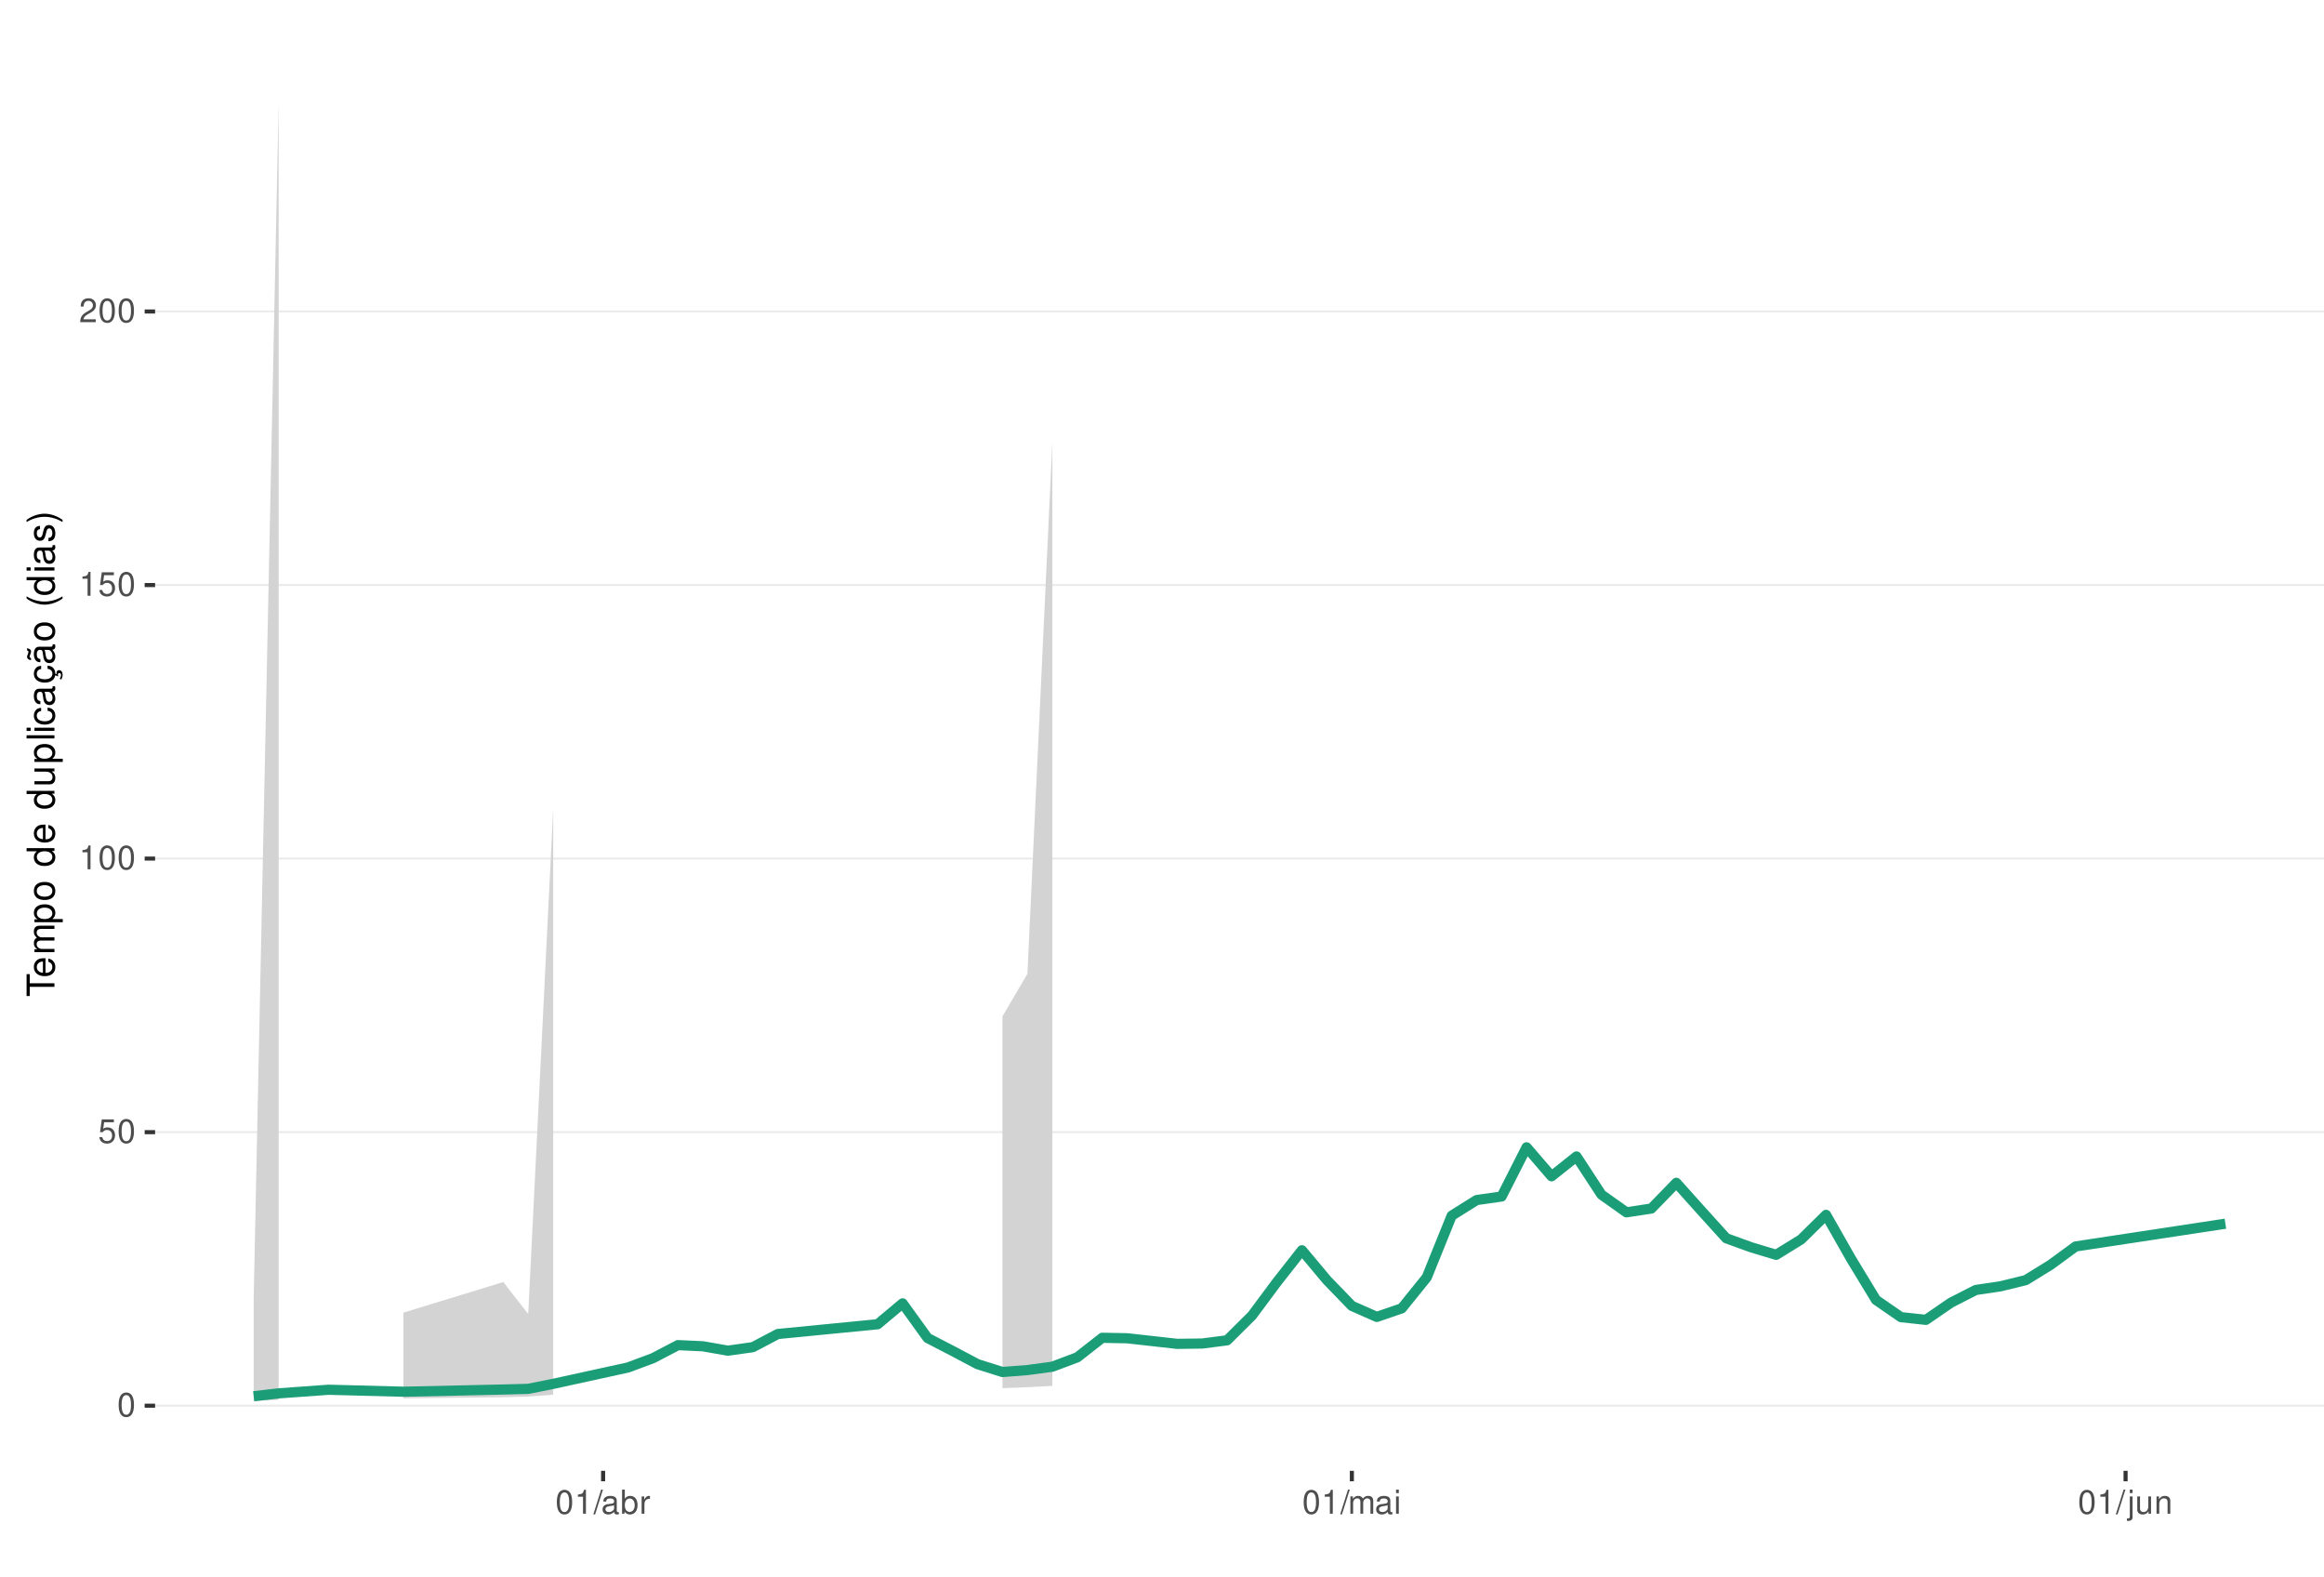
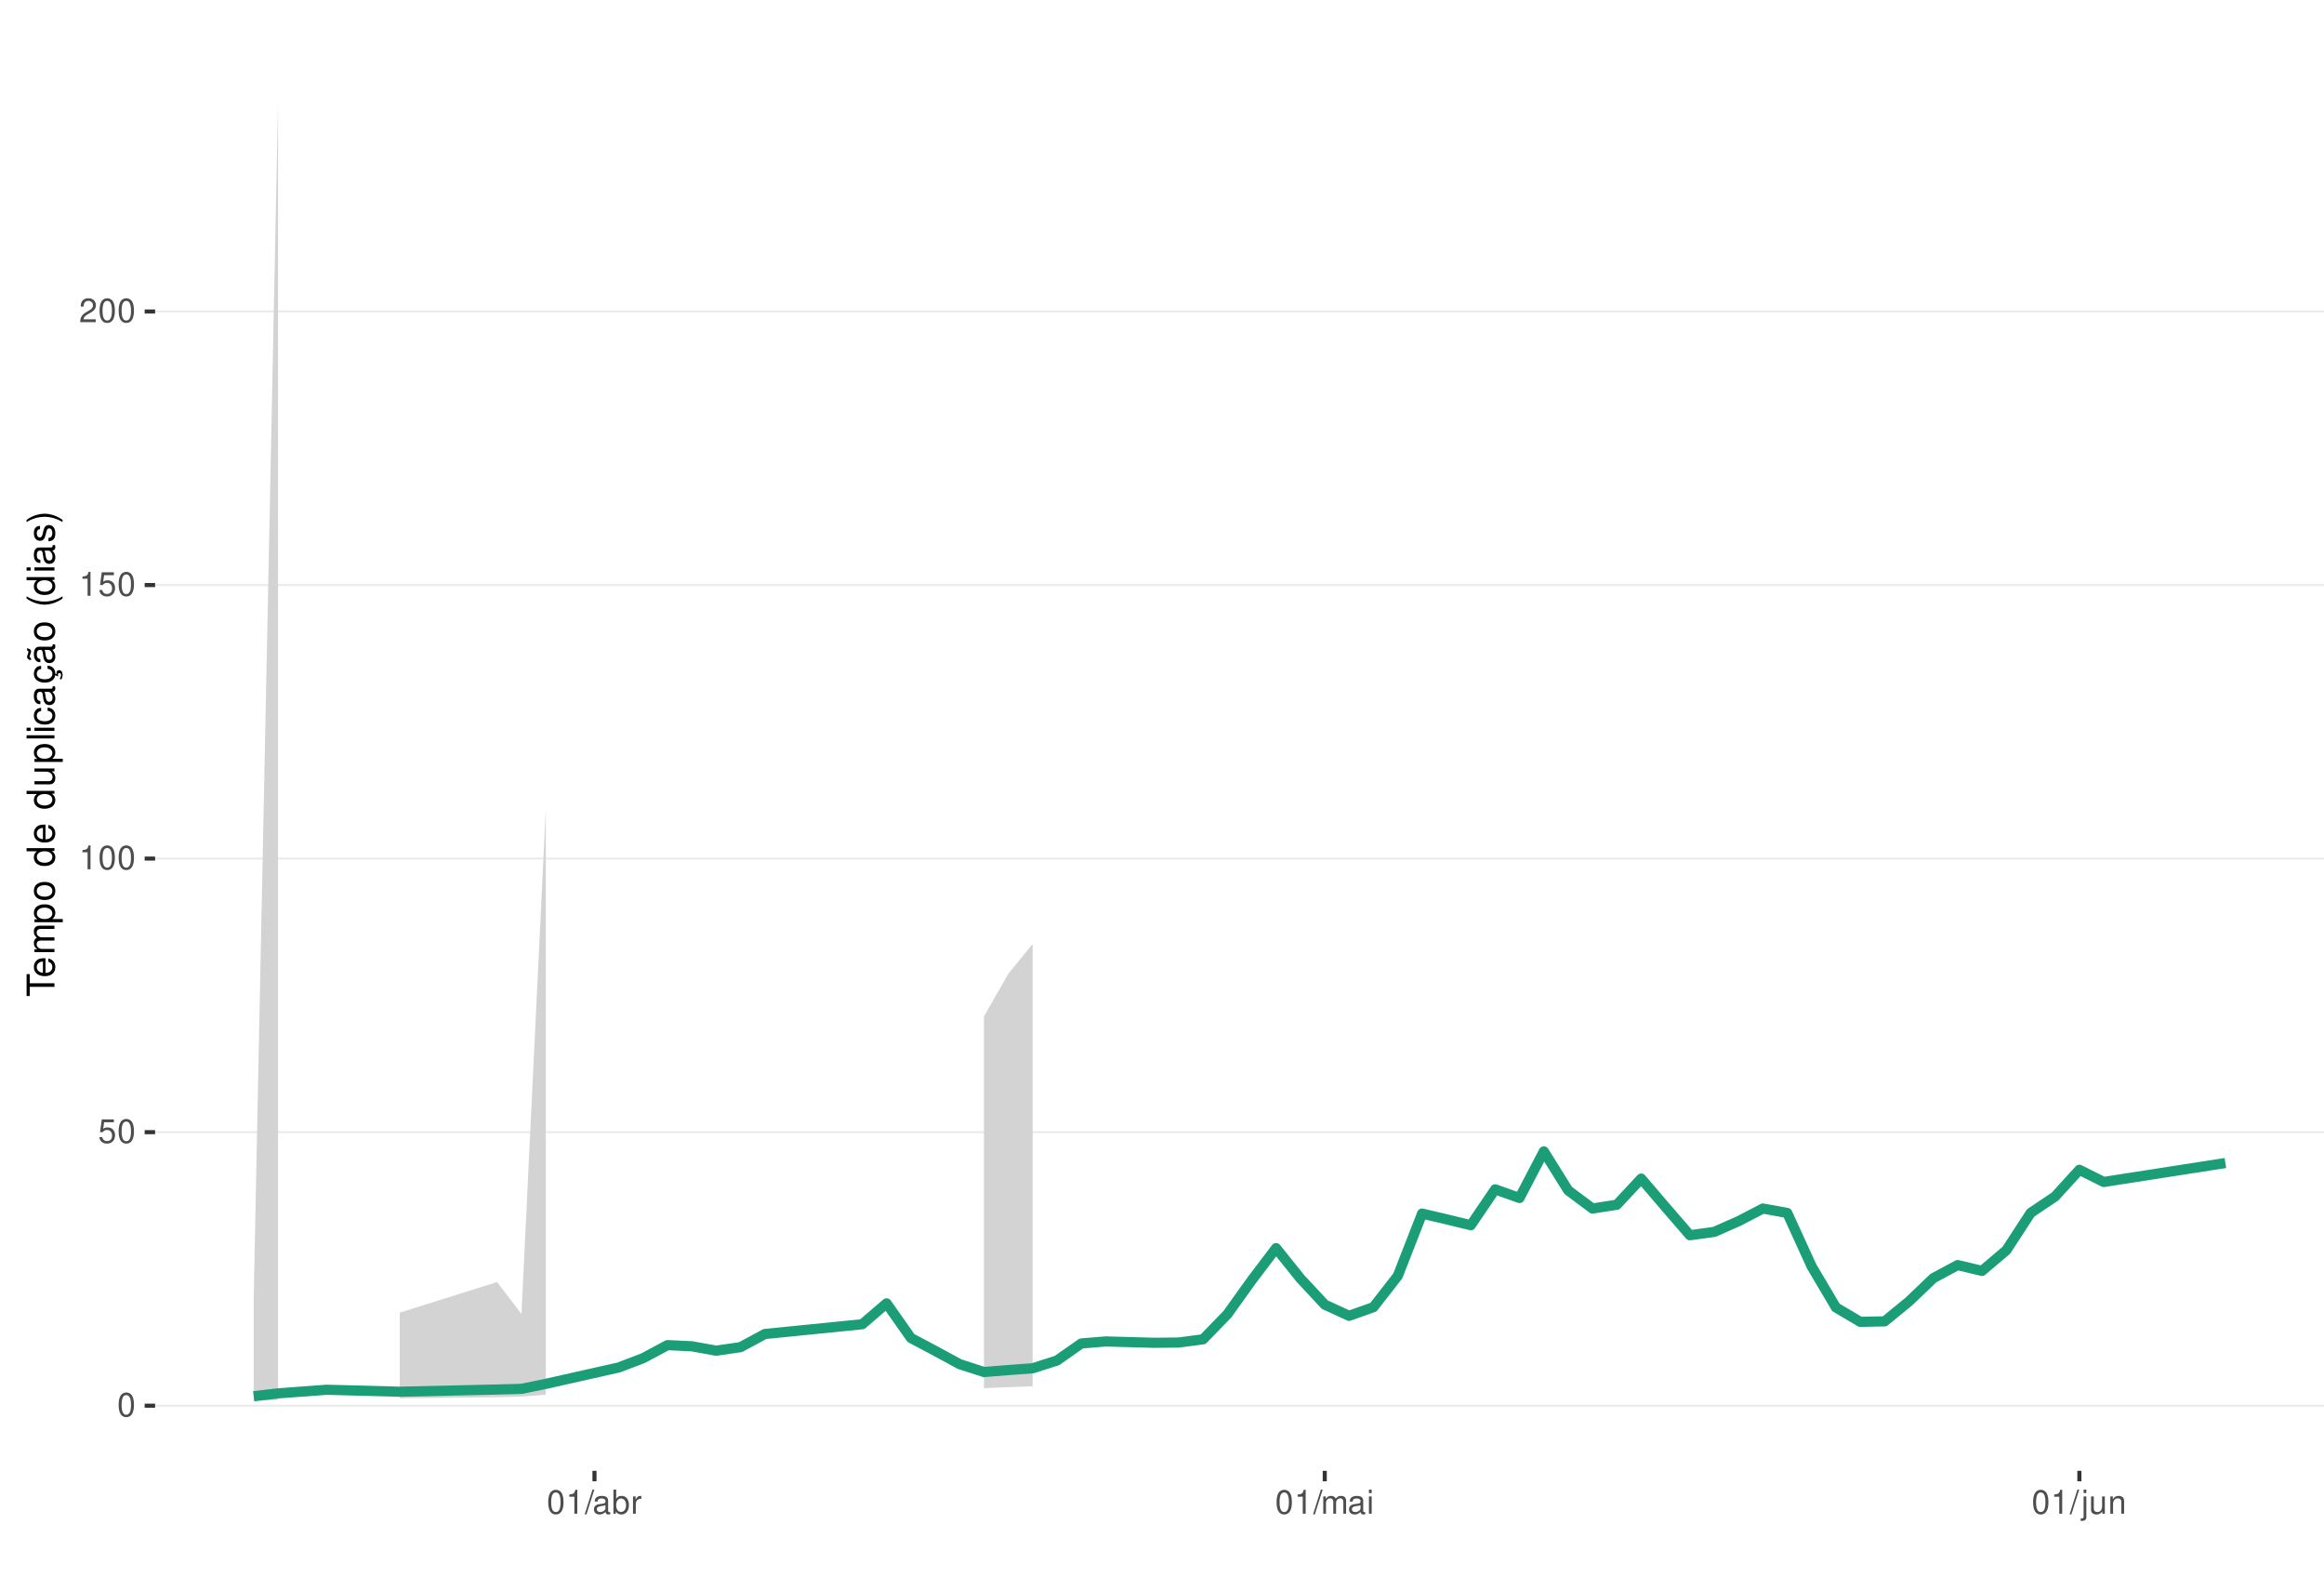
<svg xmlns="http://www.w3.org/2000/svg" xmlns:xlink="http://www.w3.org/1999/xlink" width="609pt" height="413pt" viewBox="0 0 609 413" version="1.1">
  <defs>
    <g>
      <symbol overflow="visible" id="glyph0-0">
        <path style="stroke:none;" d="" />
      </symbol>
      <symbol overflow="visible" id="glyph0-1">
        <path style="stroke:none;" d="M 2.375 -6.266 C 1.812 -6.266 1.297 -6 0.969 -5.578 C 0.578 -5.016 0.375 -4.188 0.375 -3.031 C 0.375 -0.922 1.062 0.203 2.375 0.203 C 3.672 0.203 4.391 -0.922 4.391 -2.984 C 4.391 -4.188 4.203 -5 3.797 -5.578 C 3.469 -6 2.953 -6.266 2.375 -6.266 Z M 2.375 -5.578 C 3.203 -5.578 3.609 -4.75 3.609 -3.047 C 3.609 -1.266 3.219 -0.438 2.359 -0.438 C 1.562 -0.438 1.156 -1.297 1.156 -3.016 C 1.156 -4.75 1.562 -5.578 2.375 -5.578 Z M 2.375 -5.578 " />
      </symbol>
      <symbol overflow="visible" id="glyph0-2">
        <path style="stroke:none;" d="M 4.125 -6.141 L 0.953 -6.141 L 0.5 -2.797 L 1.188 -2.797 C 1.547 -3.219 1.844 -3.375 2.328 -3.375 C 3.156 -3.375 3.656 -2.797 3.656 -1.891 C 3.656 -1.016 3.156 -0.469 2.312 -0.469 C 1.656 -0.469 1.25 -0.812 1.062 -1.5 L 0.297 -1.5 C 0.406 -1 0.5 -0.766 0.672 -0.531 C 1.016 -0.062 1.641 0.203 2.344 0.203 C 3.578 0.203 4.438 -0.703 4.438 -2 C 4.438 -3.219 3.641 -4.047 2.453 -4.047 C 2.031 -4.047 1.672 -3.938 1.328 -3.672 L 1.562 -5.391 L 4.125 -5.391 Z M 4.125 -6.141 " />
      </symbol>
      <symbol overflow="visible" id="glyph0-3">
        <path style="stroke:none;" d="M 2.234 -4.453 L 2.234 0 L 3 0 L 3 -6.266 L 2.5 -6.266 C 2.234 -5.297 2.062 -5.172 0.891 -5.016 L 0.891 -4.453 Z M 2.234 -4.453 " />
      </symbol>
      <symbol overflow="visible" id="glyph0-4">
        <path style="stroke:none;" d="M 4.375 -0.75 L 1.156 -0.75 C 1.234 -1.266 1.5 -1.594 2.266 -2.062 L 3.125 -2.547 C 3.984 -3.016 4.422 -3.656 4.422 -4.438 C 4.422 -4.953 4.219 -5.438 3.859 -5.781 C 3.484 -6.109 3.031 -6.266 2.453 -6.266 C 1.672 -6.266 1.094 -5.984 0.766 -5.438 C 0.547 -5.109 0.453 -4.719 0.438 -4.094 L 1.188 -4.094 C 1.219 -4.516 1.266 -4.766 1.375 -4.984 C 1.578 -5.359 1.969 -5.594 2.438 -5.594 C 3.125 -5.594 3.641 -5.094 3.641 -4.422 C 3.641 -3.906 3.359 -3.484 2.812 -3.172 L 2.016 -2.703 C 0.734 -1.969 0.359 -1.375 0.297 -0.016 L 4.375 -0.016 Z M 4.375 -0.75 " />
      </symbol>
      <symbol overflow="visible" id="glyph0-5">
        <path style="stroke:none;" d="M 1.984 -6.312 L -0.062 0.172 L 0.406 0.172 L 2.453 -6.312 Z M 1.984 -6.312 " />
      </symbol>
      <symbol overflow="visible" id="glyph0-6">
        <path style="stroke:none;" d="M 4.625 -0.422 C 4.547 -0.406 4.516 -0.406 4.469 -0.406 C 4.219 -0.406 4.078 -0.531 4.078 -0.766 L 4.078 -3.422 C 4.078 -4.234 3.5 -4.672 2.375 -4.672 C 1.719 -4.672 1.188 -4.469 0.875 -4.141 C 0.672 -3.906 0.578 -3.641 0.562 -3.188 L 1.297 -3.188 C 1.344 -3.75 1.672 -4 2.359 -4 C 3.016 -4 3.375 -3.75 3.375 -3.328 L 3.375 -3.141 C 3.359 -2.828 3.203 -2.703 2.609 -2.625 C 1.594 -2.5 1.438 -2.469 1.156 -2.359 C 0.625 -2.125 0.359 -1.734 0.359 -1.141 C 0.359 -0.312 0.938 0.203 1.859 0.203 C 2.422 0.203 2.875 0 3.391 -0.469 C 3.438 0 3.672 0.203 4.141 0.203 C 4.297 0.203 4.391 0.188 4.625 0.125 Z M 3.375 -1.422 C 3.375 -1.188 3.297 -1.031 3.078 -0.844 C 2.781 -0.578 2.438 -0.438 2.016 -0.438 C 1.453 -0.438 1.109 -0.703 1.109 -1.156 C 1.109 -1.641 1.422 -1.875 2.203 -1.984 C 2.984 -2.094 3.125 -2.125 3.375 -2.234 Z M 3.375 -1.422 " />
      </symbol>
      <symbol overflow="visible" id="glyph0-7">
        <path style="stroke:none;" d="M 0.469 -6.312 L 0.469 0 L 1.109 0 L 1.109 -0.578 C 1.469 -0.047 1.922 0.203 2.547 0.203 C 3.75 0.203 4.531 -0.781 4.531 -2.281 C 4.531 -3.75 3.797 -4.672 2.594 -4.672 C 1.969 -4.672 1.531 -4.438 1.188 -3.922 L 1.188 -6.312 Z M 2.453 -3.984 C 3.25 -3.984 3.781 -3.297 3.781 -2.203 C 3.781 -1.172 3.234 -0.469 2.453 -0.469 C 1.672 -0.469 1.188 -1.172 1.188 -2.234 C 1.188 -3.297 1.672 -3.984 2.453 -3.984 Z M 2.453 -3.984 " />
      </symbol>
      <symbol overflow="visible" id="glyph0-8">
        <path style="stroke:none;" d="M 0.594 -4.531 L 0.594 0 L 1.328 0 L 1.328 -2.359 C 1.328 -3.438 1.781 -3.938 2.781 -3.906 L 2.781 -4.641 C 2.656 -4.656 2.594 -4.672 2.5 -4.672 C 2.031 -4.672 1.672 -4.391 1.266 -3.719 L 1.266 -4.531 Z M 0.594 -4.531 " />
      </symbol>
      <symbol overflow="visible" id="glyph0-9">
        <path style="stroke:none;" d="M 0.609 -4.531 L 0.609 0 L 1.328 0 L 1.328 -2.844 C 1.328 -3.5 1.812 -4.031 2.391 -4.031 C 2.938 -4.031 3.234 -3.703 3.234 -3.125 L 3.234 0 L 3.969 0 L 3.969 -2.844 C 3.969 -3.5 4.438 -4.031 5.031 -4.031 C 5.562 -4.031 5.875 -3.703 5.875 -3.125 L 5.875 0 L 6.594 0 L 6.594 -3.406 C 6.594 -4.219 6.125 -4.672 5.281 -4.672 C 4.672 -4.672 4.312 -4.484 3.891 -3.969 C 3.625 -4.453 3.25 -4.672 2.672 -4.672 C 2.062 -4.672 1.656 -4.438 1.266 -3.891 L 1.266 -4.531 Z M 0.609 -4.531 " />
      </symbol>
      <symbol overflow="visible" id="glyph0-10">
        <path style="stroke:none;" d="M 1.297 -4.531 L 0.578 -4.531 L 0.578 0 L 1.297 0 Z M 1.297 -6.312 L 0.578 -6.312 L 0.578 -5.406 L 1.297 -5.406 Z M 1.297 -6.312 " />
      </symbol>
      <symbol overflow="visible" id="glyph0-11">
        <path style="stroke:none;" d="M 0.609 -4.531 L 0.609 0.656 C 0.609 1.109 0.469 1.25 0.016 1.25 C -0.031 1.25 -0.062 1.25 -0.156 1.25 L -0.156 1.859 C -0.062 1.875 -0.031 1.891 0.094 1.891 C 0.906 1.891 1.328 1.562 1.328 0.938 L 1.328 -4.531 Z M 1.328 -6.312 L 0.609 -6.312 L 0.609 -5.406 L 1.328 -5.406 Z M 1.328 -6.312 " />
      </symbol>
      <symbol overflow="visible" id="glyph0-12">
        <path style="stroke:none;" d="M 4.172 0 L 4.172 -4.531 L 3.453 -4.531 L 3.453 -1.969 C 3.453 -1.031 2.969 -0.438 2.219 -0.438 C 1.641 -0.438 1.281 -0.781 1.281 -1.328 L 1.281 -4.531 L 0.562 -4.531 L 0.562 -1.031 C 0.562 -0.281 1.125 0.203 2.016 0.203 C 2.672 0.203 3.094 -0.031 3.516 -0.625 L 3.516 0 Z M 4.172 0 " />
      </symbol>
      <symbol overflow="visible" id="glyph0-13">
        <path style="stroke:none;" d="M 0.609 -4.531 L 0.609 0 L 1.328 0 L 1.328 -2.5 C 1.328 -3.422 1.812 -4.031 2.562 -4.031 C 3.141 -4.031 3.5 -3.688 3.5 -3.141 L 3.5 0 L 4.219 0 L 4.219 -3.422 C 4.219 -4.188 3.656 -4.672 2.781 -4.672 C 2.109 -4.672 1.672 -4.406 1.266 -3.781 L 1.266 -4.531 Z M 0.609 -4.531 " />
      </symbol>
      <symbol overflow="visible" id="glyph1-0">
        <path style="stroke:none;" d="" />
      </symbol>
      <symbol overflow="visible" id="glyph1-1">
        <path style="stroke:none;" d="M -6.469 -3.547 L -6.469 -5.938 L -7.297 -5.938 L -7.297 -0.203 L -6.469 -0.203 L -6.469 -2.609 L 0 -2.609 L 0 -3.547 Z M -6.469 -3.547 " />
      </symbol>
      <symbol overflow="visible" id="glyph1-2">
        <path style="stroke:none;" d="M -2.344 -5.125 C -3.141 -5.125 -3.625 -5.062 -4.016 -4.922 C -4.875 -4.578 -5.391 -3.781 -5.391 -2.797 C -5.391 -1.344 -4.281 -0.406 -2.547 -0.406 C -0.812 -0.406 0.234 -1.297 0.234 -2.781 C 0.234 -3.984 -0.453 -4.812 -1.594 -5.016 L -1.594 -4.188 C -0.906 -3.953 -0.547 -3.484 -0.547 -2.812 C -0.547 -2.281 -0.781 -1.828 -1.219 -1.547 C -1.516 -1.344 -1.812 -1.281 -2.344 -1.266 Z M -3.016 -1.297 C -3.984 -1.359 -4.625 -1.953 -4.625 -2.797 C -4.625 -3.641 -3.953 -4.234 -3.016 -4.234 Z M -3.016 -1.297 " />
      </symbol>
      <symbol overflow="visible" id="glyph1-3">
        <path style="stroke:none;" d="M -5.234 -0.703 L 0 -0.703 L 0 -1.547 L -3.297 -1.547 C -4.047 -1.547 -4.656 -2.094 -4.656 -2.766 C -4.656 -3.391 -4.281 -3.734 -3.609 -3.734 L 0 -3.734 L 0 -4.578 L -3.297 -4.578 C -4.047 -4.578 -4.656 -5.125 -4.656 -5.812 C -4.656 -6.422 -4.266 -6.781 -3.609 -6.781 L 0 -6.781 L 0 -7.625 L -3.938 -7.625 C -4.875 -7.625 -5.391 -7.078 -5.391 -6.094 C -5.391 -5.406 -5.188 -4.984 -4.594 -4.484 C -5.156 -4.188 -5.391 -3.766 -5.391 -3.078 C -5.391 -2.375 -5.125 -1.906 -4.5 -1.469 L -5.234 -1.469 Z M -5.234 -0.703 " />
      </symbol>
      <symbol overflow="visible" id="glyph1-4">
        <path style="stroke:none;" d="M 2.188 -0.547 L 2.188 -1.375 L -0.547 -1.375 C -0.016 -1.812 0.234 -2.312 0.234 -2.984 C 0.234 -4.344 -0.859 -5.234 -2.531 -5.234 C -4.297 -5.234 -5.391 -4.375 -5.391 -2.984 C -5.391 -2.266 -5.062 -1.703 -4.453 -1.312 L -5.234 -1.312 L -5.234 -0.547 Z M -4.609 -2.844 C -4.609 -3.766 -3.797 -4.359 -2.547 -4.359 C -1.359 -4.359 -0.547 -3.75 -0.547 -2.844 C -0.547 -1.953 -1.344 -1.375 -2.578 -1.375 C -3.812 -1.375 -4.609 -1.953 -4.609 -2.844 Z M -4.609 -2.844 " />
      </symbol>
      <symbol overflow="visible" id="glyph1-5">
        <path style="stroke:none;" d="M -5.391 -2.719 C -5.391 -1.234 -4.344 -0.359 -2.578 -0.359 C -0.812 -0.359 0.234 -1.234 0.234 -2.734 C 0.234 -4.203 -0.812 -5.094 -2.547 -5.094 C -4.359 -5.094 -5.391 -4.234 -5.391 -2.719 Z M -4.625 -2.734 C -4.625 -3.672 -3.844 -4.234 -2.547 -4.234 C -1.312 -4.234 -0.547 -3.656 -0.547 -2.734 C -0.547 -1.797 -1.312 -1.234 -2.578 -1.234 C -3.844 -1.234 -4.625 -1.797 -4.625 -2.734 Z M -4.625 -2.734 " />
      </symbol>
      <symbol overflow="visible" id="glyph1-6">
        <path style="stroke:none;" d="" />
      </symbol>
      <symbol overflow="visible" id="glyph1-7">
        <path style="stroke:none;" d="M -7.297 -4.953 L -7.297 -4.125 L -4.578 -4.125 C -5.109 -3.766 -5.391 -3.203 -5.391 -2.516 C -5.391 -1.156 -4.297 -0.266 -2.625 -0.266 C -0.859 -0.266 0.234 -1.125 0.234 -2.547 C 0.234 -3.266 -0.047 -3.766 -0.688 -4.203 L 0 -4.203 L 0 -4.953 Z M -4.609 -2.656 C -4.609 -3.547 -3.812 -4.125 -2.562 -4.125 C -1.344 -4.125 -0.547 -3.547 -0.547 -2.656 C -0.547 -1.734 -1.359 -1.125 -2.578 -1.125 C -3.797 -1.125 -4.609 -1.734 -4.609 -2.656 Z M -4.609 -2.656 " />
      </symbol>
      <symbol overflow="visible" id="glyph1-8">
        <path style="stroke:none;" d="M 0 -4.812 L -5.234 -4.812 L -5.234 -3.984 L -2.266 -3.984 C -1.203 -3.984 -0.5 -3.438 -0.5 -2.562 C -0.5 -1.906 -0.906 -1.484 -1.531 -1.484 L -5.234 -1.484 L -5.234 -0.656 L -1.203 -0.656 C -0.328 -0.656 0.234 -1.297 0.234 -2.312 C 0.234 -3.094 -0.047 -3.578 -0.734 -4.062 L 0 -4.062 Z M 0 -4.812 " />
      </symbol>
      <symbol overflow="visible" id="glyph1-9">
        <path style="stroke:none;" d="M -7.297 -1.516 L -7.297 -0.688 L 0 -0.688 L 0 -1.516 Z M -7.297 -1.516 " />
      </symbol>
      <symbol overflow="visible" id="glyph1-10">
        <path style="stroke:none;" d="M -5.234 -1.5 L -5.234 -0.672 L 0 -0.672 L 0 -1.5 Z M -7.297 -1.5 L -7.297 -0.656 L -6.234 -0.656 L -6.234 -1.5 Z M -7.297 -1.5 " />
      </symbol>
      <symbol overflow="visible" id="glyph1-11">
        <path style="stroke:none;" d="M -3.484 -4.703 C -3.984 -4.672 -4.312 -4.562 -4.609 -4.359 C -5.094 -4 -5.391 -3.375 -5.391 -2.641 C -5.391 -1.219 -4.266 -0.312 -2.531 -0.312 C -0.844 -0.312 0.234 -1.203 0.234 -2.625 C 0.234 -3.875 -0.516 -4.672 -1.797 -4.766 L -1.797 -3.938 C -0.953 -3.797 -0.547 -3.359 -0.547 -2.656 C -0.547 -1.734 -1.297 -1.188 -2.531 -1.188 C -3.844 -1.188 -4.625 -1.719 -4.625 -2.625 C -4.625 -3.328 -4.203 -3.766 -3.484 -3.875 Z M -3.484 -4.703 " />
      </symbol>
      <symbol overflow="visible" id="glyph1-12">
        <path style="stroke:none;" d="M -0.484 -5.344 C -0.469 -5.266 -0.469 -5.219 -0.469 -5.172 C -0.469 -4.875 -0.625 -4.719 -0.875 -4.719 L -3.953 -4.719 C -4.891 -4.719 -5.391 -4.047 -5.391 -2.75 C -5.391 -1.984 -5.172 -1.375 -4.781 -1.016 C -4.516 -0.766 -4.203 -0.672 -3.688 -0.656 L -3.688 -1.484 C -4.328 -1.562 -4.625 -1.938 -4.625 -2.719 C -4.625 -3.484 -4.344 -3.891 -3.844 -3.891 L -3.625 -3.891 C -3.266 -3.875 -3.125 -3.703 -3.047 -3.016 C -2.891 -1.844 -2.844 -1.656 -2.719 -1.344 C -2.453 -0.734 -2 -0.422 -1.312 -0.422 C -0.375 -0.422 0.234 -1.078 0.234 -2.141 C 0.234 -2.797 0 -3.328 -0.547 -3.922 C 0 -3.984 0.234 -4.234 0.234 -4.781 C 0.234 -4.953 0.203 -5.062 0.141 -5.344 Z M -1.656 -3.891 C -1.375 -3.891 -1.203 -3.812 -0.969 -3.562 C -0.656 -3.219 -0.5 -2.812 -0.5 -2.312 C -0.5 -1.672 -0.812 -1.297 -1.344 -1.297 C -1.891 -1.297 -2.172 -1.656 -2.297 -2.547 C -2.422 -3.438 -2.453 -3.609 -2.594 -3.891 Z M -1.656 -3.891 " />
      </symbol>
      <symbol overflow="visible" id="glyph1-13">
        <path style="stroke:none;" d="M 0.234 -2.641 C 0.234 -3.875 -0.547 -4.703 -1.797 -4.766 L -1.797 -3.938 C -0.953 -3.797 -0.531 -3.359 -0.531 -2.656 C -0.531 -1.734 -1.281 -1.188 -2.516 -1.188 C -3.844 -1.188 -4.625 -1.719 -4.625 -2.625 C -4.625 -3.328 -4.203 -3.766 -3.484 -3.875 L -3.484 -4.703 C -3.984 -4.672 -4.312 -4.562 -4.609 -4.359 C -5.094 -4 -5.391 -3.375 -5.391 -2.641 C -5.391 -1.219 -4.266 -0.312 -2.531 -0.312 C -1.469 -0.312 -0.625 -0.672 -0.156 -1.312 C 0.047 -1.594 0.125 -1.812 0.203 -2.25 L 0.922 -1.938 L 0.984 -2.062 C 0.938 -2.188 0.906 -2.25 0.906 -2.375 C 0.906 -2.656 1.047 -2.828 1.281 -2.828 C 1.547 -2.828 1.734 -2.594 1.734 -2.297 C 1.734 -2.031 1.672 -1.844 1.438 -1.406 L 1.406 -1.312 L 1.812 -1.094 C 2.078 -1.75 2.141 -1.953 2.141 -2.344 C 2.141 -3.109 1.781 -3.578 1.203 -3.578 C 0.781 -3.578 0.547 -3.297 0.547 -2.797 C 0.547 -2.703 0.547 -2.641 0.562 -2.516 Z M 0.234 -2.641 " />
      </symbol>
      <symbol overflow="visible" id="glyph1-14">
        <path style="stroke:none;" d="M -0.484 -5.344 C -0.469 -5.266 -0.469 -5.219 -0.469 -5.172 C -0.469 -4.875 -0.625 -4.719 -0.875 -4.719 L -3.953 -4.719 C -4.891 -4.719 -5.391 -4.047 -5.391 -2.75 C -5.391 -1.984 -5.172 -1.375 -4.781 -1.016 C -4.516 -0.766 -4.203 -0.672 -3.688 -0.656 L -3.688 -1.484 C -4.328 -1.562 -4.625 -1.938 -4.625 -2.719 C -4.625 -3.484 -4.344 -3.891 -3.844 -3.891 L -3.625 -3.891 C -3.266 -3.875 -3.125 -3.703 -3.047 -3.016 C -2.891 -1.844 -2.844 -1.656 -2.719 -1.344 C -2.453 -0.734 -2 -0.422 -1.312 -0.422 C -0.375 -0.422 0.234 -1.078 0.234 -2.141 C 0.234 -2.797 0 -3.328 -0.547 -3.922 C 0 -3.984 0.234 -4.234 0.234 -4.781 C 0.234 -4.953 0.203 -5.062 0.141 -5.344 Z M -1.656 -3.891 C -1.375 -3.891 -1.203 -3.812 -0.969 -3.562 C -0.656 -3.219 -0.5 -2.812 -0.5 -2.312 C -0.5 -1.672 -0.812 -1.297 -1.344 -1.297 C -1.891 -1.297 -2.172 -1.656 -2.297 -2.547 C -2.422 -3.438 -2.453 -3.609 -2.594 -3.891 Z M -7.172 -3.75 C -6.922 -3.672 -6.812 -3.547 -6.812 -3.375 C -6.812 -3.25 -6.875 -2.984 -6.984 -2.734 C -7.156 -2.312 -7.172 -2.25 -7.172 -2.047 C -7.172 -1.594 -6.797 -1.297 -6.141 -1.188 L -6.141 -1.766 C -6.375 -1.812 -6.5 -1.938 -6.5 -2.094 C -6.5 -2.203 -6.469 -2.344 -6.375 -2.578 C -6.156 -3.156 -6.125 -3.234 -6.125 -3.438 C -6.125 -3.922 -6.484 -4.219 -7.172 -4.312 Z M -7.172 -3.75 " />
      </symbol>
      <symbol overflow="visible" id="glyph1-15">
        <path style="stroke:none;" d="M -7.297 -2.359 C -5.984 -1.359 -4.156 -0.734 -2.594 -0.734 C -1.016 -0.734 0.812 -1.359 2.125 -2.359 L 2.125 -2.906 C 0.688 -2.031 -0.984 -1.547 -2.594 -1.547 C -4.188 -1.547 -5.875 -2.031 -7.297 -2.906 Z M -7.297 -2.359 " />
      </symbol>
      <symbol overflow="visible" id="glyph1-16">
        <path style="stroke:none;" d="M -3.781 -4.375 C -4.812 -4.375 -5.391 -3.688 -5.391 -2.484 C -5.391 -1.266 -4.766 -0.469 -3.797 -0.469 C -2.969 -0.469 -2.578 -0.891 -2.281 -2.125 L -2.094 -2.906 C -1.953 -3.484 -1.734 -3.719 -1.375 -3.719 C -0.875 -3.719 -0.547 -3.234 -0.547 -2.5 C -0.547 -2.047 -0.672 -1.672 -0.891 -1.453 C -1.047 -1.328 -1.188 -1.266 -1.562 -1.219 L -1.562 -0.344 C -0.344 -0.375 0.234 -1.062 0.234 -2.438 C 0.234 -3.75 -0.422 -4.594 -1.438 -4.594 C -2.203 -4.594 -2.641 -4.156 -2.891 -3.109 L -3.078 -2.312 C -3.234 -1.625 -3.453 -1.344 -3.828 -1.344 C -4.312 -1.344 -4.625 -1.766 -4.625 -2.453 C -4.625 -3.125 -4.328 -3.484 -3.781 -3.5 Z M -3.781 -4.375 " />
      </symbol>
      <symbol overflow="visible" id="glyph1-17">
        <path style="stroke:none;" d="M 2.125 -0.938 C 0.812 -1.938 -1.016 -2.562 -2.578 -2.562 C -4.156 -2.562 -5.984 -1.938 -7.297 -0.938 L -7.297 -0.375 C -5.859 -1.266 -4.188 -1.75 -2.578 -1.75 C -0.984 -1.75 0.703 -1.266 2.125 -0.375 Z M 2.125 -0.938 " />
      </symbol>
    </g>
    <clipPath id="clip1">
      <path d="M 40.645 9.961 L 609 9.961 L 609 385.328 L 40.645 385.328 Z M 40.645 9.961 " />
    </clipPath>
    <clipPath id="clip2">
      <path d="M 40.645 368 L 609 368 L 609 369 L 40.645 369 Z M 40.645 368 " />
    </clipPath>
    <clipPath id="clip3">
      <path d="M 40.645 296 L 609 296 L 609 297 L 40.645 297 Z M 40.645 296 " />
    </clipPath>
    <clipPath id="clip4">
      <path d="M 40.645 224 L 609 224 L 609 226 L 40.645 226 Z M 40.645 224 " />
    </clipPath>
    <clipPath id="clip5">
      <path d="M 40.645 153 L 609 153 L 609 154 L 40.645 154 Z M 40.645 153 " />
    </clipPath>
    <clipPath id="clip6">
      <path d="M 40.645 81 L 609 81 L 609 82 L 40.645 82 Z M 40.645 81 " />
    </clipPath>
  </defs>
  <g id="surface84">
    <rect x="0" y="0" width="609" height="413" style="fill:rgb(100%,100%,100%);fill-opacity:1;stroke:none;" />
    <rect x="0" y="0" width="609" height="413" style="fill:rgb(100%,100%,100%);fill-opacity:1;stroke:none;" />
    <path style="fill:none;stroke-width:1.067;stroke-linecap:round;stroke-linejoin:round;stroke:rgb(100%,100%,100%);stroke-opacity:1;stroke-miterlimit:10;" d="M 0 413 L 609 413 L 609 0 L 0 0 Z M 0 413 " />
    <g clip-path="url(#clip1)" clip-rule="nonzero">
      <path style=" stroke:none;fill-rule:nonzero;fill:rgb(100%,100%,100%);fill-opacity:1;" d="M 40.645 385.328 L 609 385.328 L 609 9.961 L 40.645 9.961 Z M 40.645 385.328 " />
    </g>
    <g clip-path="url(#clip2)" clip-rule="nonzero">
      <path style="fill:none;stroke-width:0.533;stroke-linecap:butt;stroke-linejoin:round;stroke:rgb(92.157%,92.157%,92.157%);stroke-opacity:1;stroke-miterlimit:10;" d="M 40.645 368.266 L 609 368.266 " />
    </g>
    <g clip-path="url(#clip3)" clip-rule="nonzero">
      <path style="fill:none;stroke-width:0.533;stroke-linecap:butt;stroke-linejoin:round;stroke:rgb(92.157%,92.157%,92.157%);stroke-opacity:1;stroke-miterlimit:10;" d="M 40.645 296.602 L 609 296.602 " />
    </g>
    <g clip-path="url(#clip4)" clip-rule="nonzero">
      <path style="fill:none;stroke-width:0.533;stroke-linecap:butt;stroke-linejoin:round;stroke:rgb(92.157%,92.157%,92.157%);stroke-opacity:1;stroke-miterlimit:10;" d="M 40.645 224.934 L 609 224.934 " />
    </g>
    <g clip-path="url(#clip5)" clip-rule="nonzero">
      <path style="fill:none;stroke-width:0.533;stroke-linecap:butt;stroke-linejoin:round;stroke:rgb(92.157%,92.157%,92.157%);stroke-opacity:1;stroke-miterlimit:10;" d="M 40.645 153.27 L 609 153.27 " />
    </g>
    <g clip-path="url(#clip6)" clip-rule="nonzero">
      <path style="fill:none;stroke-width:0.533;stroke-linecap:butt;stroke-linejoin:round;stroke:rgb(92.157%,92.157%,92.157%);stroke-opacity:1;stroke-miterlimit:10;" d="M 40.645 81.602 L 609 81.602 " />
    </g>
-     <path style=" stroke:none;fill-rule:nonzero;fill:rgb(82.745%,82.745%,82.745%);fill-opacity:1;" d="M 66.48 340.055 L 73.02 27.023 L 73.02 366.707 L 66.48 367.043 Z M 66.48 340.055 " />
-     <path style=" stroke:none;fill-rule:nonzero;fill:rgb(82.745%,82.745%,82.745%);fill-opacity:1;" d="M 105.723 343.879 L 131.883 335.871 L 138.422 344.25 L 144.965 211.957 L 144.965 365.387 L 138.422 365.875 L 131.883 366.043 L 105.723 366.336 Z M 105.723 343.879 " />
-     <path style=" stroke:none;fill-rule:nonzero;fill:rgb(82.745%,82.745%,82.745%);fill-opacity:1;" d="M 262.688 266.273 L 269.23 255.125 L 275.77 115.738 L 275.77 363.074 L 269.23 363.418 L 262.688 363.68 Z M 262.688 266.273 " />
-     <path style="fill:none;stroke-width:2.667;stroke-linecap:butt;stroke-linejoin:round;stroke:rgb(10.588%,61.961%,46.667%);stroke-opacity:1;stroke-miterlimit:10;" d="M 66.48 365.785 L 73.02 365.035 L 86.102 364.09 L 105.723 364.605 L 131.883 364.031 L 138.422 363.855 L 144.965 362.547 L 164.586 358.25 L 171.125 355.812 L 177.664 352.398 L 184.207 352.703 L 190.746 353.855 L 197.285 352.93 L 203.828 349.488 L 229.988 346.926 L 236.527 341.457 L 243.07 350.531 L 249.609 353.914 L 256.148 357.379 L 262.688 359.445 L 269.23 358.934 L 275.77 358.051 L 282.309 355.594 L 288.852 350.477 L 295.391 350.602 L 308.473 352.066 L 315.012 351.98 L 321.551 351.141 L 328.094 344.645 L 334.633 335.855 L 341.172 327.543 L 347.715 335.363 L 354.254 342.121 L 360.793 345.008 L 367.336 342.754 L 373.875 334.652 L 380.414 318.488 L 386.957 314.391 L 393.496 313.457 L 400.035 300.574 L 406.578 308.168 L 413.117 302.969 L 419.656 312.969 L 426.199 317.605 L 432.738 316.613 L 439.277 309.879 L 445.82 317.18 L 452.359 324.402 L 458.898 326.77 L 465.441 328.742 L 471.98 324.711 L 478.52 318.27 L 485.062 329.781 L 491.602 340.551 L 498.141 345.07 L 504.684 345.777 L 511.223 341.289 L 517.762 337.949 L 524.301 336.977 L 530.844 335.371 L 537.383 331.34 L 543.922 326.551 L 550.465 325.555 L 563.543 323.57 L 570.086 322.574 L 576.625 321.582 L 583.164 320.586 " />
+     <path style=" stroke:none;fill-rule:nonzero;fill:rgb(82.745%,82.745%,82.745%);fill-opacity:1;" d="M 66.48 340.055 L 72.859 27.023 L 72.859 366.707 L 66.48 367.043 Z M 66.48 340.055 " />
+     <path style=" stroke:none;fill-rule:nonzero;fill:rgb(82.745%,82.745%,82.745%);fill-opacity:1;" d="M 104.754 343.879 L 130.27 335.871 L 136.648 344.25 L 143.027 211.957 L 143.027 365.387 L 136.648 365.875 L 130.27 366.043 L 104.754 366.336 Z M 104.754 343.879 " />
+     <path style=" stroke:none;fill-rule:nonzero;fill:rgb(82.745%,82.745%,82.745%);fill-opacity:1;" d="M 257.844 266.273 L 264.223 255.125 L 270.602 247.281 L 270.602 363.18 L 264.223 363.418 L 257.844 363.68 Z M 257.844 266.273 " />
+     <path style="fill:none;stroke-width:2.667;stroke-linecap:butt;stroke-linejoin:round;stroke:rgb(10.588%,61.961%,46.667%);stroke-opacity:1;stroke-miterlimit:10;" d="M 66.48 365.785 L 72.859 365.035 L 85.617 364.09 L 104.754 364.605 L 130.27 364.031 L 136.648 363.855 L 143.027 362.547 L 162.16 358.25 L 168.539 355.812 L 174.918 352.398 L 181.297 352.703 L 187.676 353.855 L 194.055 352.93 L 200.434 349.488 L 225.949 346.926 L 232.328 341.457 L 238.707 350.531 L 245.086 353.914 L 251.465 357.379 L 257.844 359.445 L 264.223 358.934 L 270.602 358.465 L 276.98 356.43 L 283.359 351.961 L 289.738 351.434 L 302.496 351.789 L 308.875 351.715 L 315.254 350.879 L 321.633 344.305 L 328.012 335.402 L 334.391 326.992 L 340.77 334.934 L 347.148 341.789 L 353.527 344.723 L 359.906 342.453 L 366.285 334.27 L 372.664 317.938 L 379.043 319.438 L 385.422 320.984 L 391.801 311.586 L 398.18 313.852 L 404.559 301.641 L 410.938 311.867 L 417.316 316.613 L 423.695 315.617 L 430.074 308.773 L 436.453 316.234 L 442.832 323.609 L 449.211 322.734 L 455.59 319.926 L 461.969 316.613 L 468.348 317.773 L 474.727 331.754 L 481.105 342.531 L 487.484 346.297 L 493.863 346.176 L 500.242 340.953 L 506.621 334.855 L 513 331.426 L 519.379 332.953 L 525.758 327.543 L 532.137 317.758 L 538.516 313.473 L 544.895 306.465 L 551.27 309.656 L 564.027 307.672 L 570.406 306.676 L 576.785 305.684 L 583.164 304.688 " />
    <g style="fill:rgb(30.196%,30.196%,30.196%);fill-opacity:1;">
      <use xlink:href="#glyph0-1" x="30.715" y="371.071" />
    </g>
    <g style="fill:rgb(30.196%,30.196%,30.196%);fill-opacity:1;">
      <use xlink:href="#glyph0-2" x="25.715" y="299.407" />
      <use xlink:href="#glyph0-1" x="30.715" y="299.407" />
    </g>
    <g style="fill:rgb(30.196%,30.196%,30.196%);fill-opacity:1;">
      <use xlink:href="#glyph0-3" x="20.715" y="227.739" />
      <use xlink:href="#glyph0-1" x="25.715" y="227.739" />
      <use xlink:href="#glyph0-1" x="30.715" y="227.739" />
    </g>
    <g style="fill:rgb(30.196%,30.196%,30.196%);fill-opacity:1;">
      <use xlink:href="#glyph0-3" x="20.715" y="156.075" />
      <use xlink:href="#glyph0-2" x="25.715" y="156.075" />
      <use xlink:href="#glyph0-1" x="30.715" y="156.075" />
    </g>
    <g style="fill:rgb(30.196%,30.196%,30.196%);fill-opacity:1;">
      <use xlink:href="#glyph0-4" x="20.715" y="84.407" />
      <use xlink:href="#glyph0-1" x="25.715" y="84.407" />
      <use xlink:href="#glyph0-1" x="30.715" y="84.407" />
    </g>
    <path style="fill:none;stroke-width:1.067;stroke-linecap:butt;stroke-linejoin:round;stroke:rgb(20%,20%,20%);stroke-opacity:1;stroke-miterlimit:10;" d="M 37.906 368.266 L 40.645 368.266 " />
    <path style="fill:none;stroke-width:1.067;stroke-linecap:butt;stroke-linejoin:round;stroke:rgb(20%,20%,20%);stroke-opacity:1;stroke-miterlimit:10;" d="M 37.906 296.602 L 40.645 296.602 " />
    <path style="fill:none;stroke-width:1.067;stroke-linecap:butt;stroke-linejoin:round;stroke:rgb(20%,20%,20%);stroke-opacity:1;stroke-miterlimit:10;" d="M 37.906 224.934 L 40.645 224.934 " />
    <path style="fill:none;stroke-width:1.067;stroke-linecap:butt;stroke-linejoin:round;stroke:rgb(20%,20%,20%);stroke-opacity:1;stroke-miterlimit:10;" d="M 37.906 153.27 L 40.645 153.27 " />
    <path style="fill:none;stroke-width:1.067;stroke-linecap:butt;stroke-linejoin:round;stroke:rgb(20%,20%,20%);stroke-opacity:1;stroke-miterlimit:10;" d="M 37.906 81.602 L 40.645 81.602 " />
-     <path style="fill:none;stroke-width:1.067;stroke-linecap:butt;stroke-linejoin:round;stroke:rgb(20%,20%,20%);stroke-opacity:1;stroke-miterlimit:10;" d="M 158.043 388.07 L 158.043 385.328 " />
-     <path style="fill:none;stroke-width:1.067;stroke-linecap:butt;stroke-linejoin:round;stroke:rgb(20%,20%,20%);stroke-opacity:1;stroke-miterlimit:10;" d="M 354.254 388.07 L 354.254 385.328 " />
-     <path style="fill:none;stroke-width:1.067;stroke-linecap:butt;stroke-linejoin:round;stroke:rgb(20%,20%,20%);stroke-opacity:1;stroke-miterlimit:10;" d="M 557.004 388.07 L 557.004 385.328 " />
-     <g style="fill:rgb(30.196%,30.196%,30.196%);fill-opacity:1;">
-       <use xlink:href="#glyph0-1" x="145.543" y="396.567" />
-       <use xlink:href="#glyph0-3" x="150.543" y="396.567" />
-       <use xlink:href="#glyph0-5" x="155.543" y="396.567" />
-       <use xlink:href="#glyph0-6" x="157.543" y="396.567" />
-       <use xlink:href="#glyph0-7" x="162.543" y="396.567" />
-       <use xlink:href="#glyph0-8" x="167.543" y="396.567" />
-     </g>
-     <g style="fill:rgb(30.196%,30.196%,30.196%);fill-opacity:1;">
-       <use xlink:href="#glyph0-1" x="341.254" y="396.567" />
-       <use xlink:href="#glyph0-3" x="346.254" y="396.567" />
-       <use xlink:href="#glyph0-5" x="351.254" y="396.567" />
-       <use xlink:href="#glyph0-9" x="353.254" y="396.567" />
-       <use xlink:href="#glyph0-6" x="360.254" y="396.567" />
-       <use xlink:href="#glyph0-10" x="365.254" y="396.567" />
-     </g>
-     <g style="fill:rgb(30.196%,30.196%,30.196%);fill-opacity:1;">
-       <use xlink:href="#glyph0-1" x="544.504" y="396.567" />
-       <use xlink:href="#glyph0-3" x="549.504" y="396.567" />
-       <use xlink:href="#glyph0-5" x="554.504" y="396.567" />
-       <use xlink:href="#glyph0-11" x="557.504" y="396.567" />
-       <use xlink:href="#glyph0-12" x="559.504" y="396.567" />
-       <use xlink:href="#glyph0-13" x="564.504" y="396.567" />
+     <path style="fill:none;stroke-width:1.067;stroke-linecap:butt;stroke-linejoin:round;stroke:rgb(20%,20%,20%);stroke-opacity:1;stroke-miterlimit:10;" d="M 155.781 388.07 L 155.781 385.328 " />
+     <path style="fill:none;stroke-width:1.067;stroke-linecap:butt;stroke-linejoin:round;stroke:rgb(20%,20%,20%);stroke-opacity:1;stroke-miterlimit:10;" d="M 347.148 388.07 L 347.148 385.328 " />
+     <path style="fill:none;stroke-width:1.067;stroke-linecap:butt;stroke-linejoin:round;stroke:rgb(20%,20%,20%);stroke-opacity:1;stroke-miterlimit:10;" d="M 544.895 388.07 L 544.895 385.328 " />
+     <g style="fill:rgb(30.196%,30.196%,30.196%);fill-opacity:1;">
+       <use xlink:href="#glyph0-1" x="143.281" y="396.567" />
+       <use xlink:href="#glyph0-3" x="148.281" y="396.567" />
+       <use xlink:href="#glyph0-5" x="153.281" y="396.567" />
+       <use xlink:href="#glyph0-6" x="155.281" y="396.567" />
+       <use xlink:href="#glyph0-7" x="160.281" y="396.567" />
+       <use xlink:href="#glyph0-8" x="165.281" y="396.567" />
+     </g>
+     <g style="fill:rgb(30.196%,30.196%,30.196%);fill-opacity:1;">
+       <use xlink:href="#glyph0-1" x="334.148" y="396.567" />
+       <use xlink:href="#glyph0-3" x="339.148" y="396.567" />
+       <use xlink:href="#glyph0-5" x="344.148" y="396.567" />
+       <use xlink:href="#glyph0-9" x="346.148" y="396.567" />
+       <use xlink:href="#glyph0-6" x="353.148" y="396.567" />
+       <use xlink:href="#glyph0-10" x="358.148" y="396.567" />
+     </g>
+     <g style="fill:rgb(30.196%,30.196%,30.196%);fill-opacity:1;">
+       <use xlink:href="#glyph0-1" x="532.395" y="396.567" />
+       <use xlink:href="#glyph0-3" x="537.395" y="396.567" />
+       <use xlink:href="#glyph0-5" x="542.395" y="396.567" />
+       <use xlink:href="#glyph0-11" x="545.395" y="396.567" />
+       <use xlink:href="#glyph0-12" x="547.395" y="396.567" />
+       <use xlink:href="#glyph0-13" x="552.395" y="396.567" />
    </g>
    <g style="fill:rgb(0%,0%,0%);fill-opacity:1;">
      <use xlink:href="#glyph1-1" x="14.263" y="261.145" />
      <use xlink:href="#glyph1-2" x="14.263" y="256.145" />
      <use xlink:href="#glyph1-3" x="14.263" y="250.145" />
      <use xlink:href="#glyph1-4" x="14.263" y="242.145" />
      <use xlink:href="#glyph1-5" x="14.263" y="236.145" />
      <use xlink:href="#glyph1-6" x="14.263" y="230.145" />
      <use xlink:href="#glyph1-7" x="14.263" y="227.145" />
      <use xlink:href="#glyph1-2" x="14.263" y="221.145" />
      <use xlink:href="#glyph1-6" x="14.263" y="215.145" />
      <use xlink:href="#glyph1-7" x="14.263" y="212.145" />
      <use xlink:href="#glyph1-8" x="14.263" y="206.145" />
      <use xlink:href="#glyph1-4" x="14.263" y="200.145" />
      <use xlink:href="#glyph1-9" x="14.263" y="194.145" />
      <use xlink:href="#glyph1-10" x="14.263" y="192.145" />
      <use xlink:href="#glyph1-11" x="14.263" y="190.145" />
      <use xlink:href="#glyph1-12" x="14.263" y="185.145" />
      <use xlink:href="#glyph1-13" x="14.263" y="179.145" />
      <use xlink:href="#glyph1-14" x="14.263" y="174.145" />
      <use xlink:href="#glyph1-5" x="14.263" y="168.145" />
      <use xlink:href="#glyph1-6" x="14.263" y="162.145" />
      <use xlink:href="#glyph1-15" x="14.263" y="159.145" />
      <use xlink:href="#glyph1-7" x="14.263" y="156.145" />
      <use xlink:href="#glyph1-10" x="14.263" y="150.145" />
      <use xlink:href="#glyph1-12" x="14.263" y="148.145" />
      <use xlink:href="#glyph1-16" x="14.263" y="142.145" />
      <use xlink:href="#glyph1-17" x="14.263" y="137.145" />
    </g>
  </g>
</svg>
